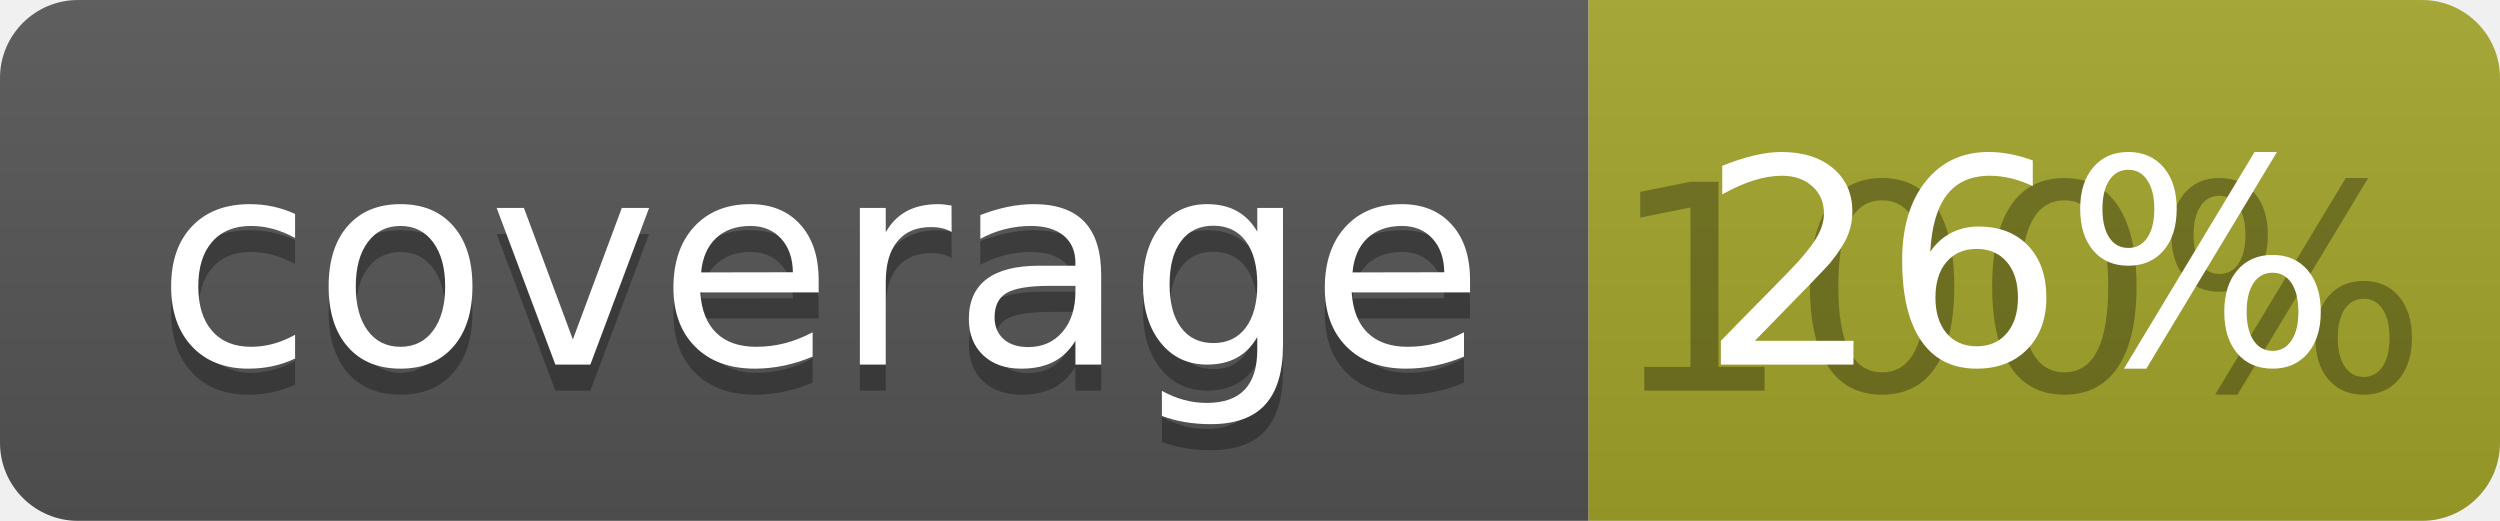
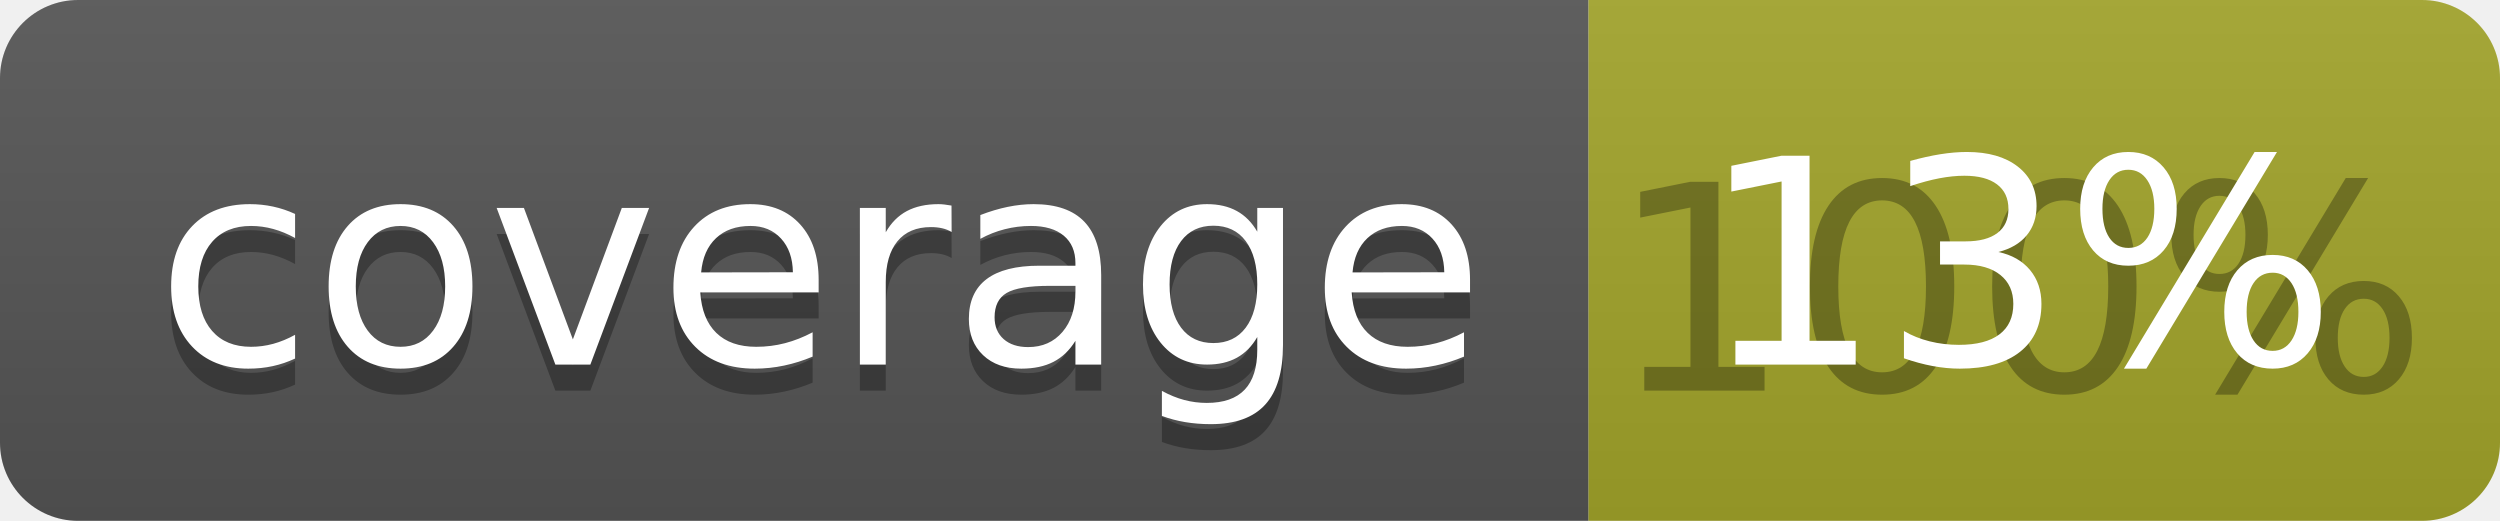
<svg xmlns="http://www.w3.org/2000/svg" width="96" height="20">
  <linearGradient id="b" x2="0" y2="100%">
    <stop offset="0" stop-color="#bbb" stop-opacity=".1" />
    <stop offset="1" stop-opacity=".1" />
  </linearGradient>
  <clipPath id="a">
    <rect width="96" height="20" rx="3" fill="#fff" />
  </clipPath>
  <g clip-path="url(#a)">
    <path fill="#555" d="M0 0h61v20H0z" />
    <path fill="#A3A52A" d="M61 0h35v20H61z" />
    <path fill="url(#b)" d="M0 0h96v20H0z" />
  </g>
  <g fill="#fff" text-anchor="middle" font-family="DejaVu Sans,Verdana,Geneva,sans-serif" font-size="110">
    <text x="315" y="150" fill="#010101" fill-opacity=".3" transform="scale(.1)" textLength="510">coverage</text>
    <text x="315" y="140" transform="scale(.1)" textLength="510">coverage</text>
    <text x="775" y="150" fill="#010101" fill-opacity=".3" transform="scale(.1)" textLength="250">100%</text>
-     <text x="775" y="140" transform="scale(.1)" textLength="250">26%</text>
+     <text x="775" y="140" transform="scale(.1)" textLength="250">13%</text>
  </g>
</svg>
